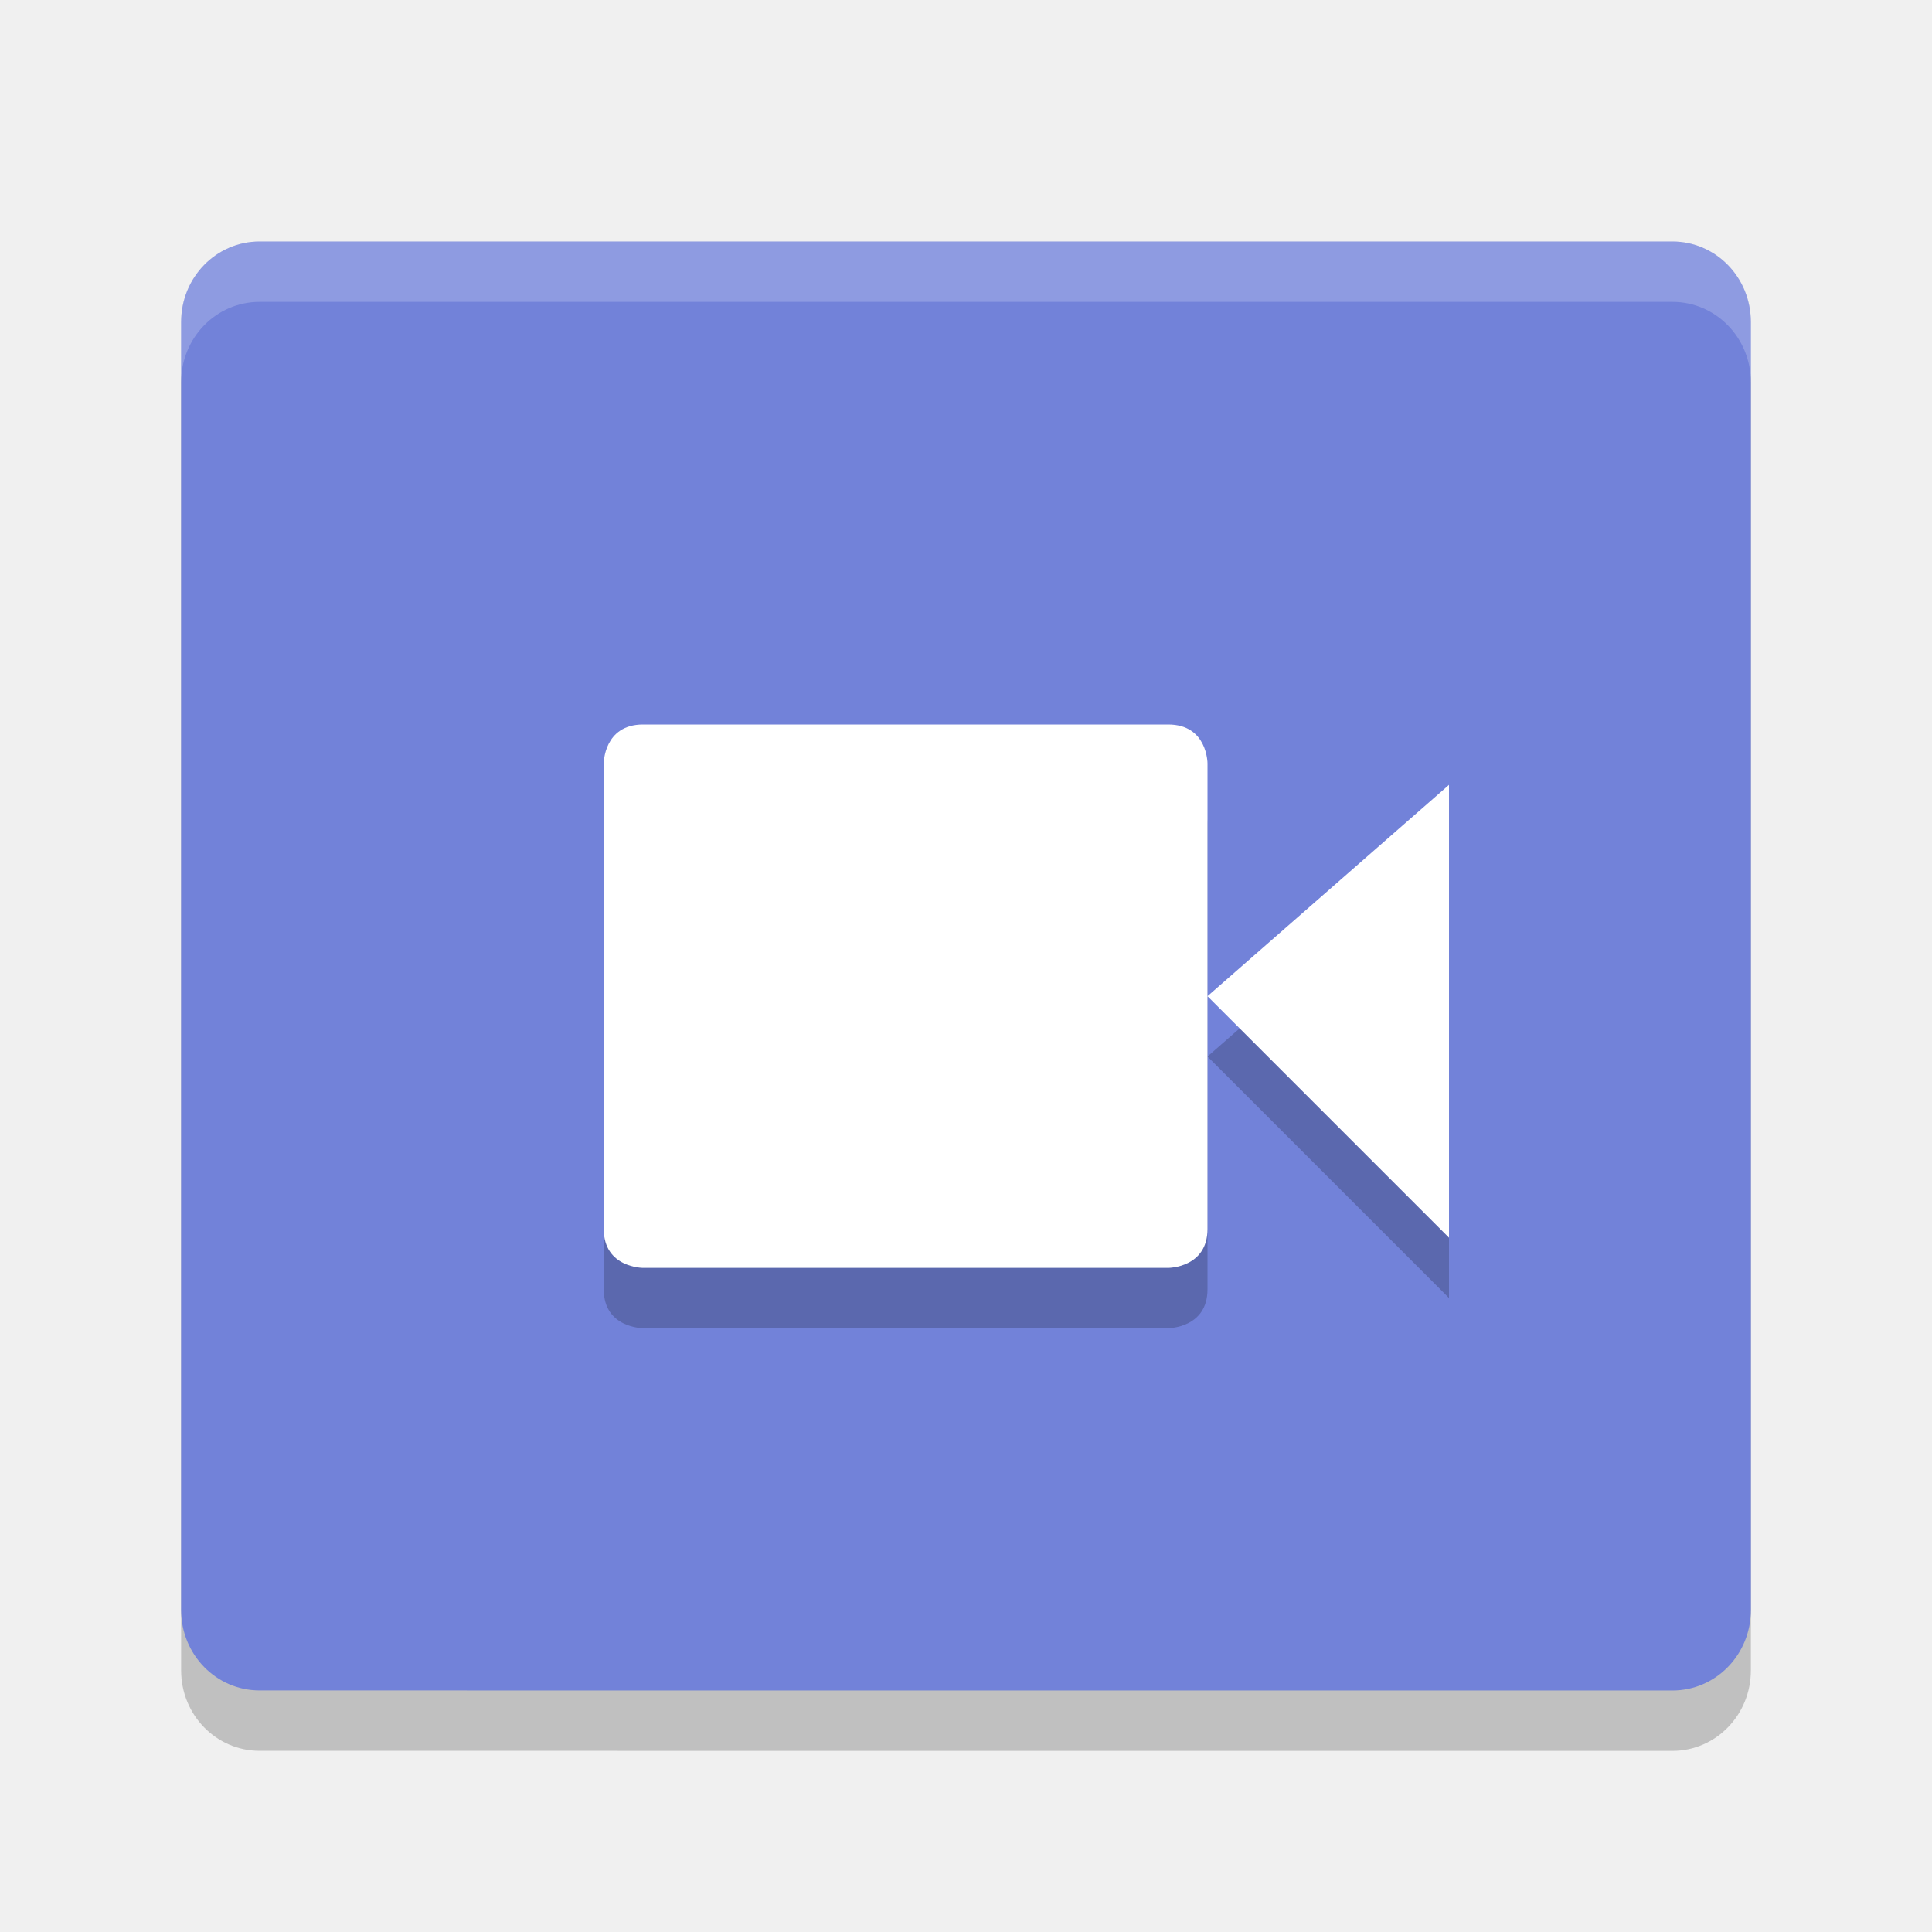
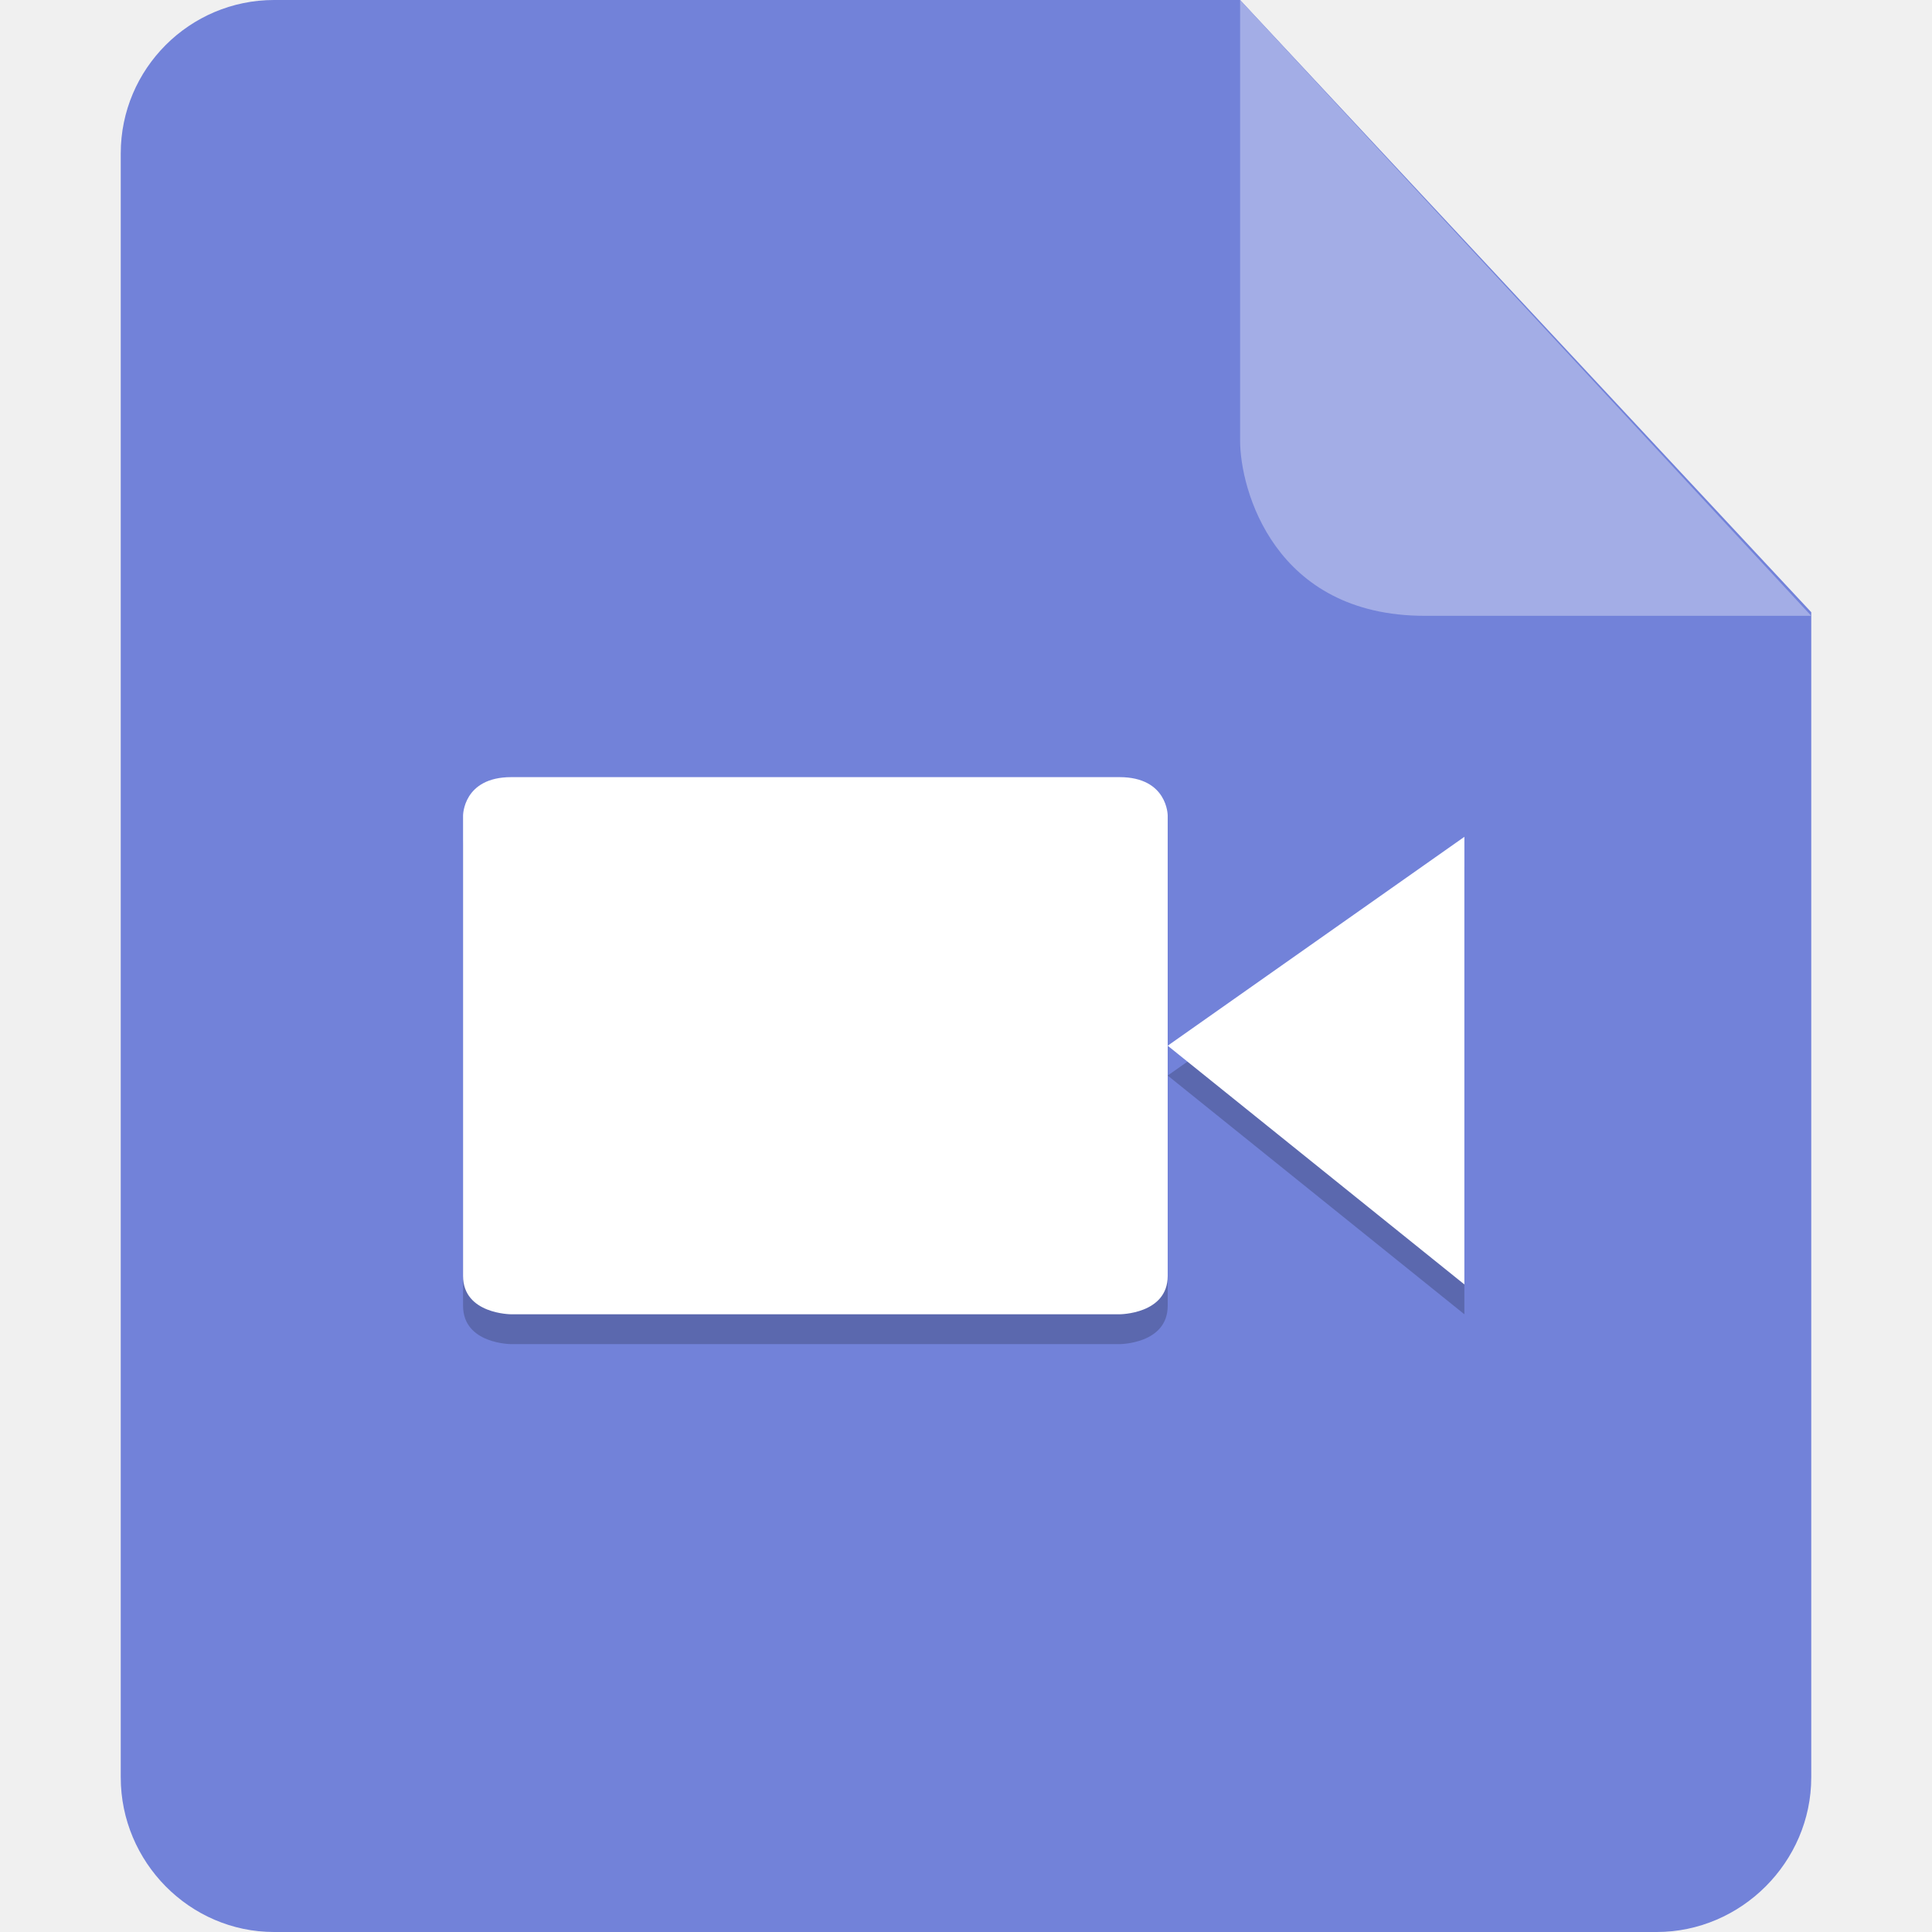
- <svg xmlns="http://www.w3.org/2000/svg" width="32" height="32" version="1">
-   <path style="opacity:0.2" d="M 29,27.666 V 6.333 C 29,5.594 28.42,4.999 27.7,4.999 H 4.3 C 3.58,4.999 3,5.594 3,6.333 v 21.333 c 0,0.739 0.58,1.333 1.3,1.333 L 27.7,29 c 0.72,0 1.3,-0.595 1.3,-1.333 z" />
-   <path fill="#7282d9" d="m29 26.667v-21.333c0-0.739-0.58-1.334-1.3-1.334h-23.4c-0.72 0-1.3 0.595-1.3 1.333v21.333c0 0.739 0.58 1.333 1.3 1.333l23.4 0.001c0.72 0 1.3-0.595 1.3-1.333z" />
-   <path style="opacity:0.2" d="m 10.648,12.999 h 8.702 c 0.65,0 0.65,0.643 0.65,0.643 v 7.714 c 0,0.643 -0.65,0.643 -0.65,0.643 h -8.7 c 0,0 -0.65,0 -0.65,-0.643 v -7.714 c 0,0 0,-0.643 0.65,-0.643 z m 13.352,1 v 7.5 l -4,-4 z" />
-   <path fill="#fff" d="m10.648 12h8.702c0.65 0 0.65 0.643 0.65 0.643v7.714c0 0.643-0.65 0.643-0.65 0.643h-8.7s-0.65 0-0.65-0.643v-7.714s0-0.643 0.65-0.643zm13.352 1v7.5l-4-4z" />
-   <path fill="#fff" opacity=".2" d="m4.3 4c-0.72 0-1.3 0.594-1.3 1.333v1c0-0.739 0.58-1.333 1.3-1.333h23.4c0.72 0 1.3 0.594 1.3 1.333v-1c0-0.739-0.58-1.333-1.3-1.333h-23.4z" />
+ <svg xmlns="http://www.w3.org/2000/svg" t="1734904167397" class="icon" viewBox="0 0 1024 1024" version="1.1" p-id="51298" width="32" height="32" id="svg3" xml:space="preserve">
+   <defs id="defs3" />
+   <path d="M145.28 0C100.48 0 64 36.48 64 81.28v860.8c0 44.8 36.48 81.92 81.28 81.92h732.8c44.8 0 81.92-37.12 81.92-81.92V324.48L657.28 0h-512z" fill="#0071E9" p-id="51299" id="path1" style="fill:#7282d9;fill-opacity:1" />
+   <path d="M657.28 0v233.6c0 25.6 17.92 92.8 97.92 92.8H960L657.28 0z" fill="#5AAAFF" p-id="51300" id="path2" style="fill:#a3ade6;fill-opacity:1" />
+   <g id="g6" transform="matrix(19.65632,0,0,15.81668,-147.6923,32.29693)">
+     <path style="opacity:0.2" d="M 21.296,25 H 37.7 c 1.3,0 1.3,1.286 1.3,1.286 v 15.429 c 0,1.285 -1.3,1.285 -1.3,1.285 H 21.3 c 0,0 -1.3,0 -1.3,-1.286 v -15.428 c 0,0 0,-1.286 1.3,-1.286 z m 25.704,2 v 15 l -8,-8 z" id="path3" />
+     <path fill="#ffffff" d="M 21.296,24 H 37.7 c 1.3,0 1.3,1.286 1.3,1.286 v 15.429 c 0,1.285 -1.3,1.285 -1.3,1.285 H 21.3 c 0,0 -1.3,0 -1.3,-1.286 V 25.286 C 20,25.286 20,24 21.3,24 Z M 47,26 v 15 l -8,-8 z" id="path4" />
+   </g>
</svg>
